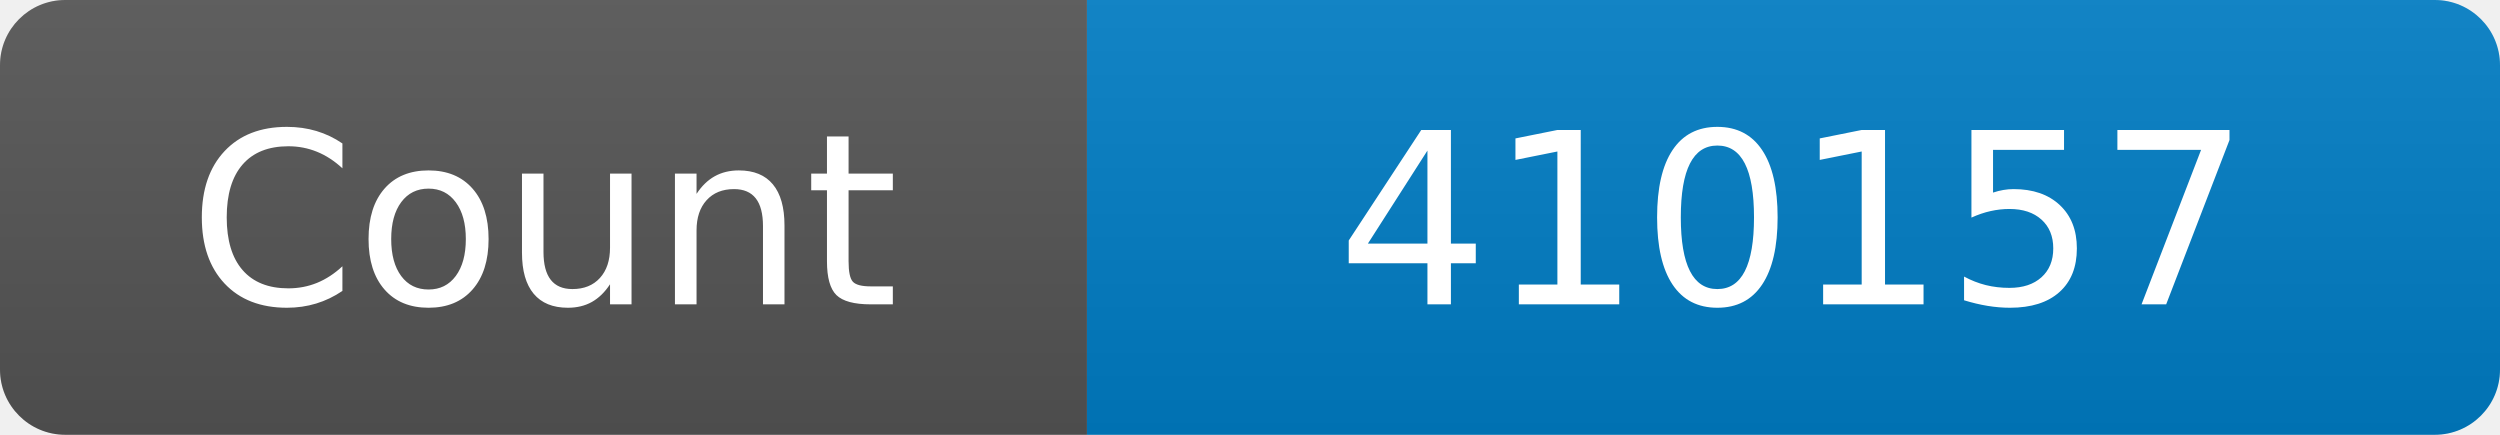
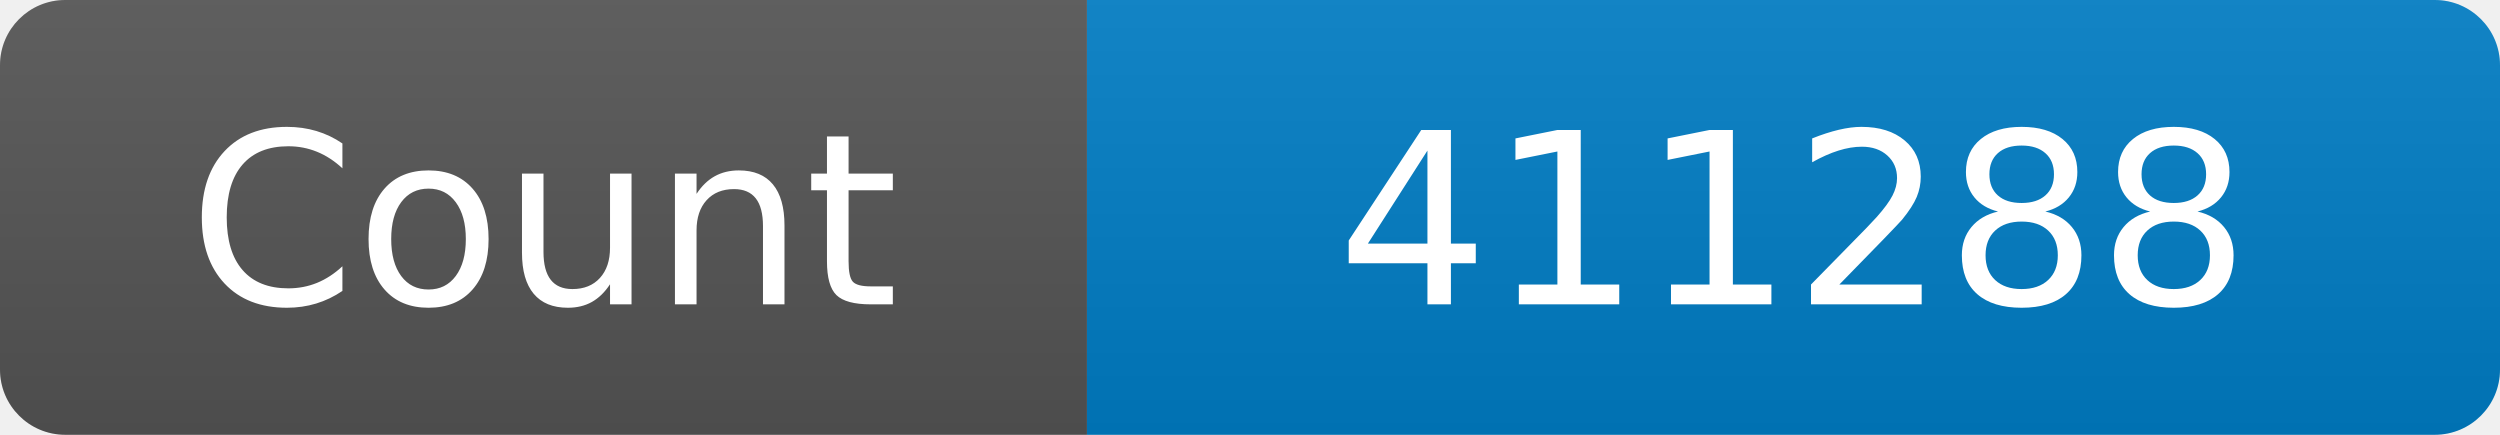
<svg xmlns="http://www.w3.org/2000/svg" width="115" height="20" role="img" aria-label="Maintained?: yes">
  <linearGradient id="s" x2="0" y2="100%">
    <stop offset="0" stop-color="#bbb" stop-opacity=".1" />
    <stop offset="1" stop-opacity=".1" />
  </linearGradient>
  <clipPath id="r">
    <rect width="115" height="20" rx="3" fill="#fff" />
  </clipPath>
  <g clip-path="url(#r)">
    <rect width="50" height="20" fill="#555" />
    <rect x="50" width="160" height="20" fill="#007ec6" />
    <rect width="115" height="20" fill="url(#s)" />
  </g>
  <g fill="#fff" text-anchor="middle" font-family="Verdana,Geneva,DejaVu Sans,sans-serif" font-size="110">
    <text x="250" y="140" transform="scale(.1)" fill="#fff">Count</text>
-     <text x="825" y="140" transform="scale(.1)" fill="#fff">410157</text>
+     <text x="825" y="140" transform="scale(.1)" fill="#fff">411288</text>
  </g>
</svg>
